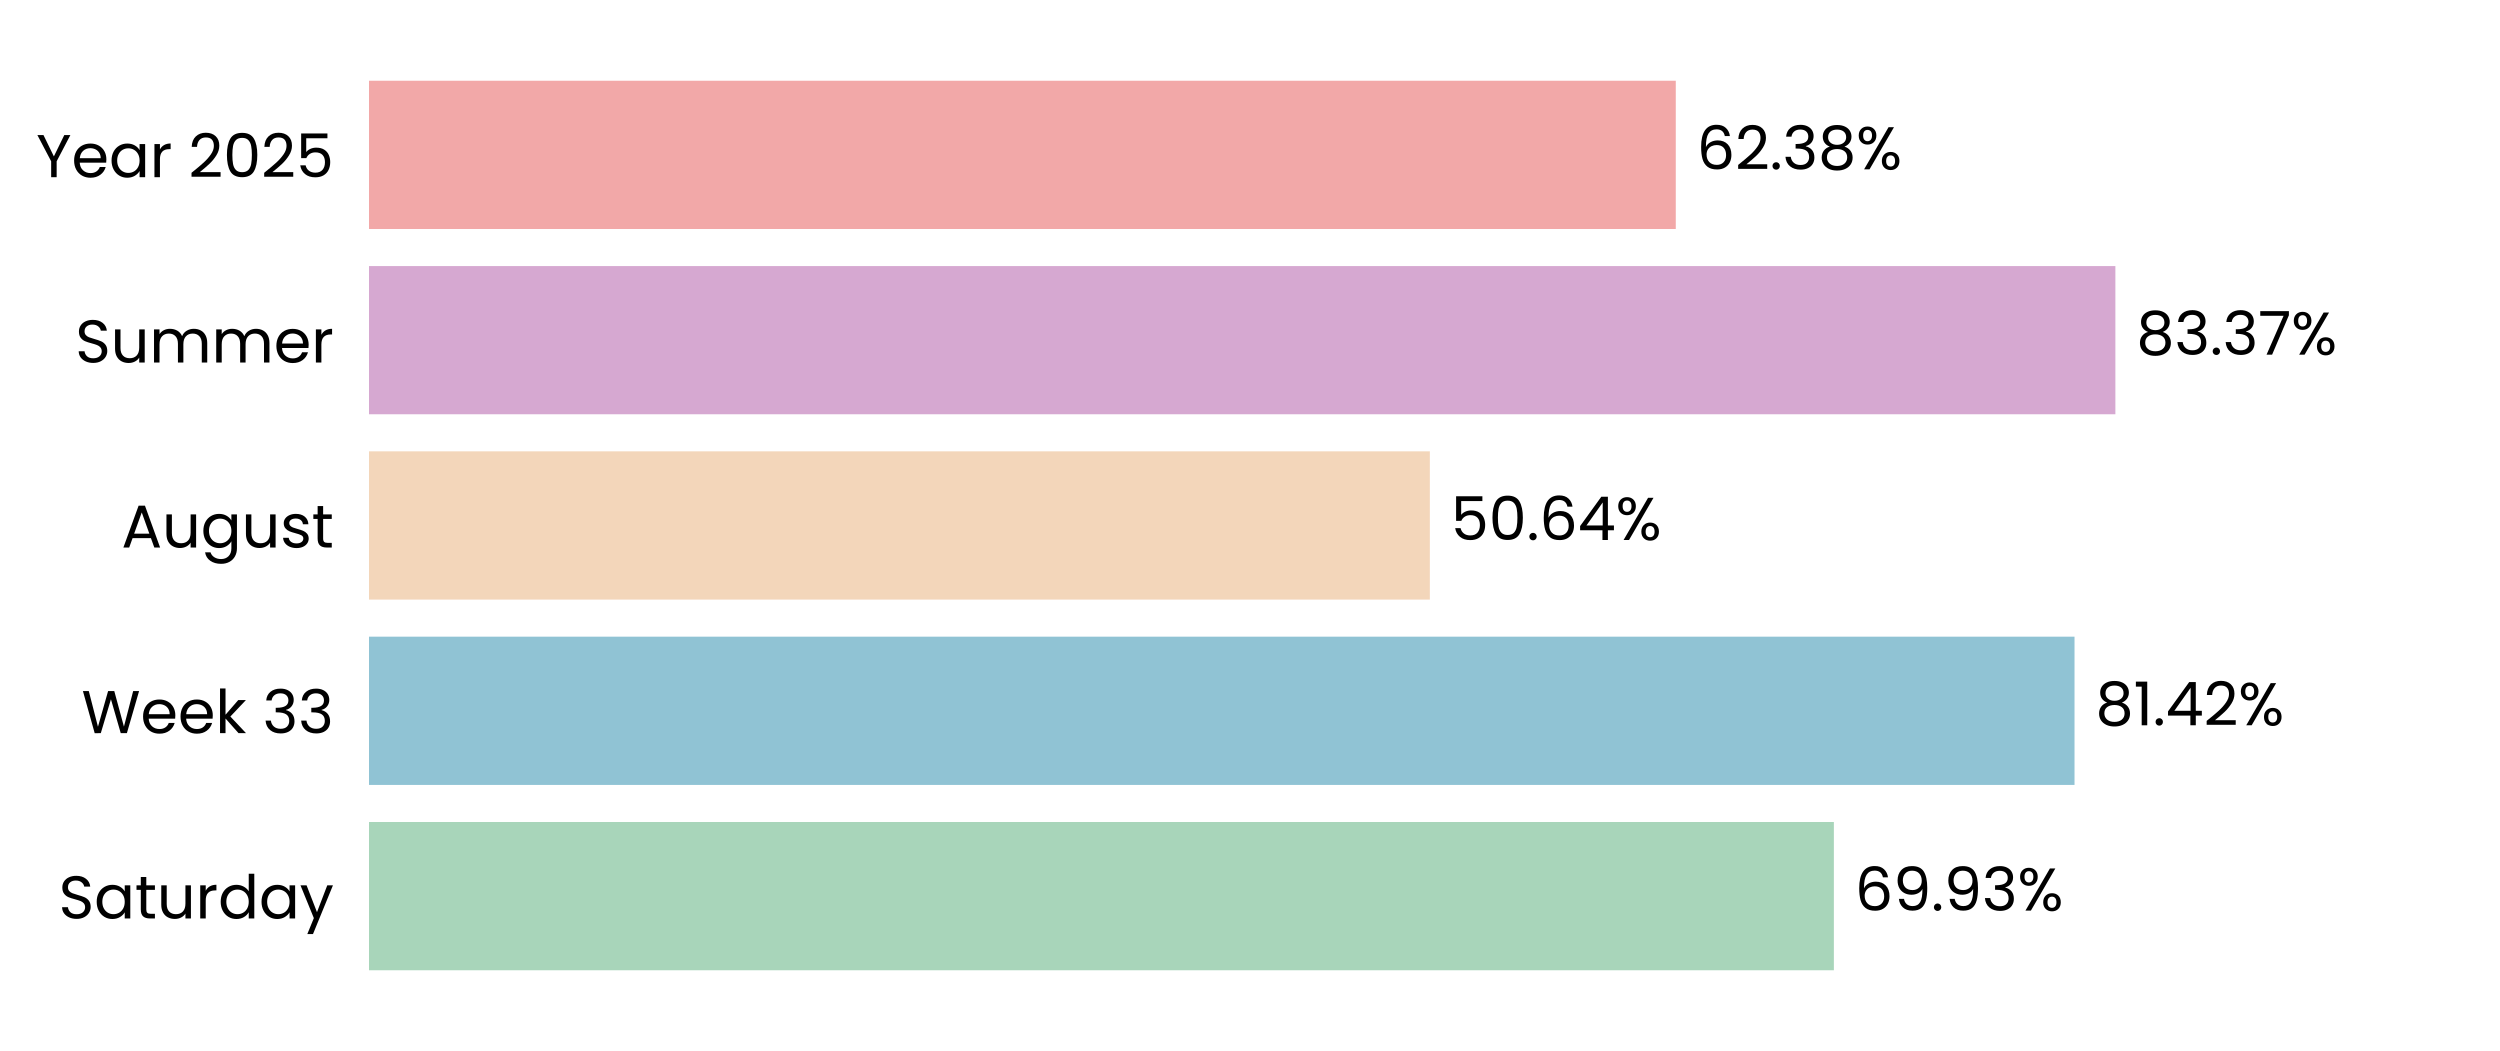
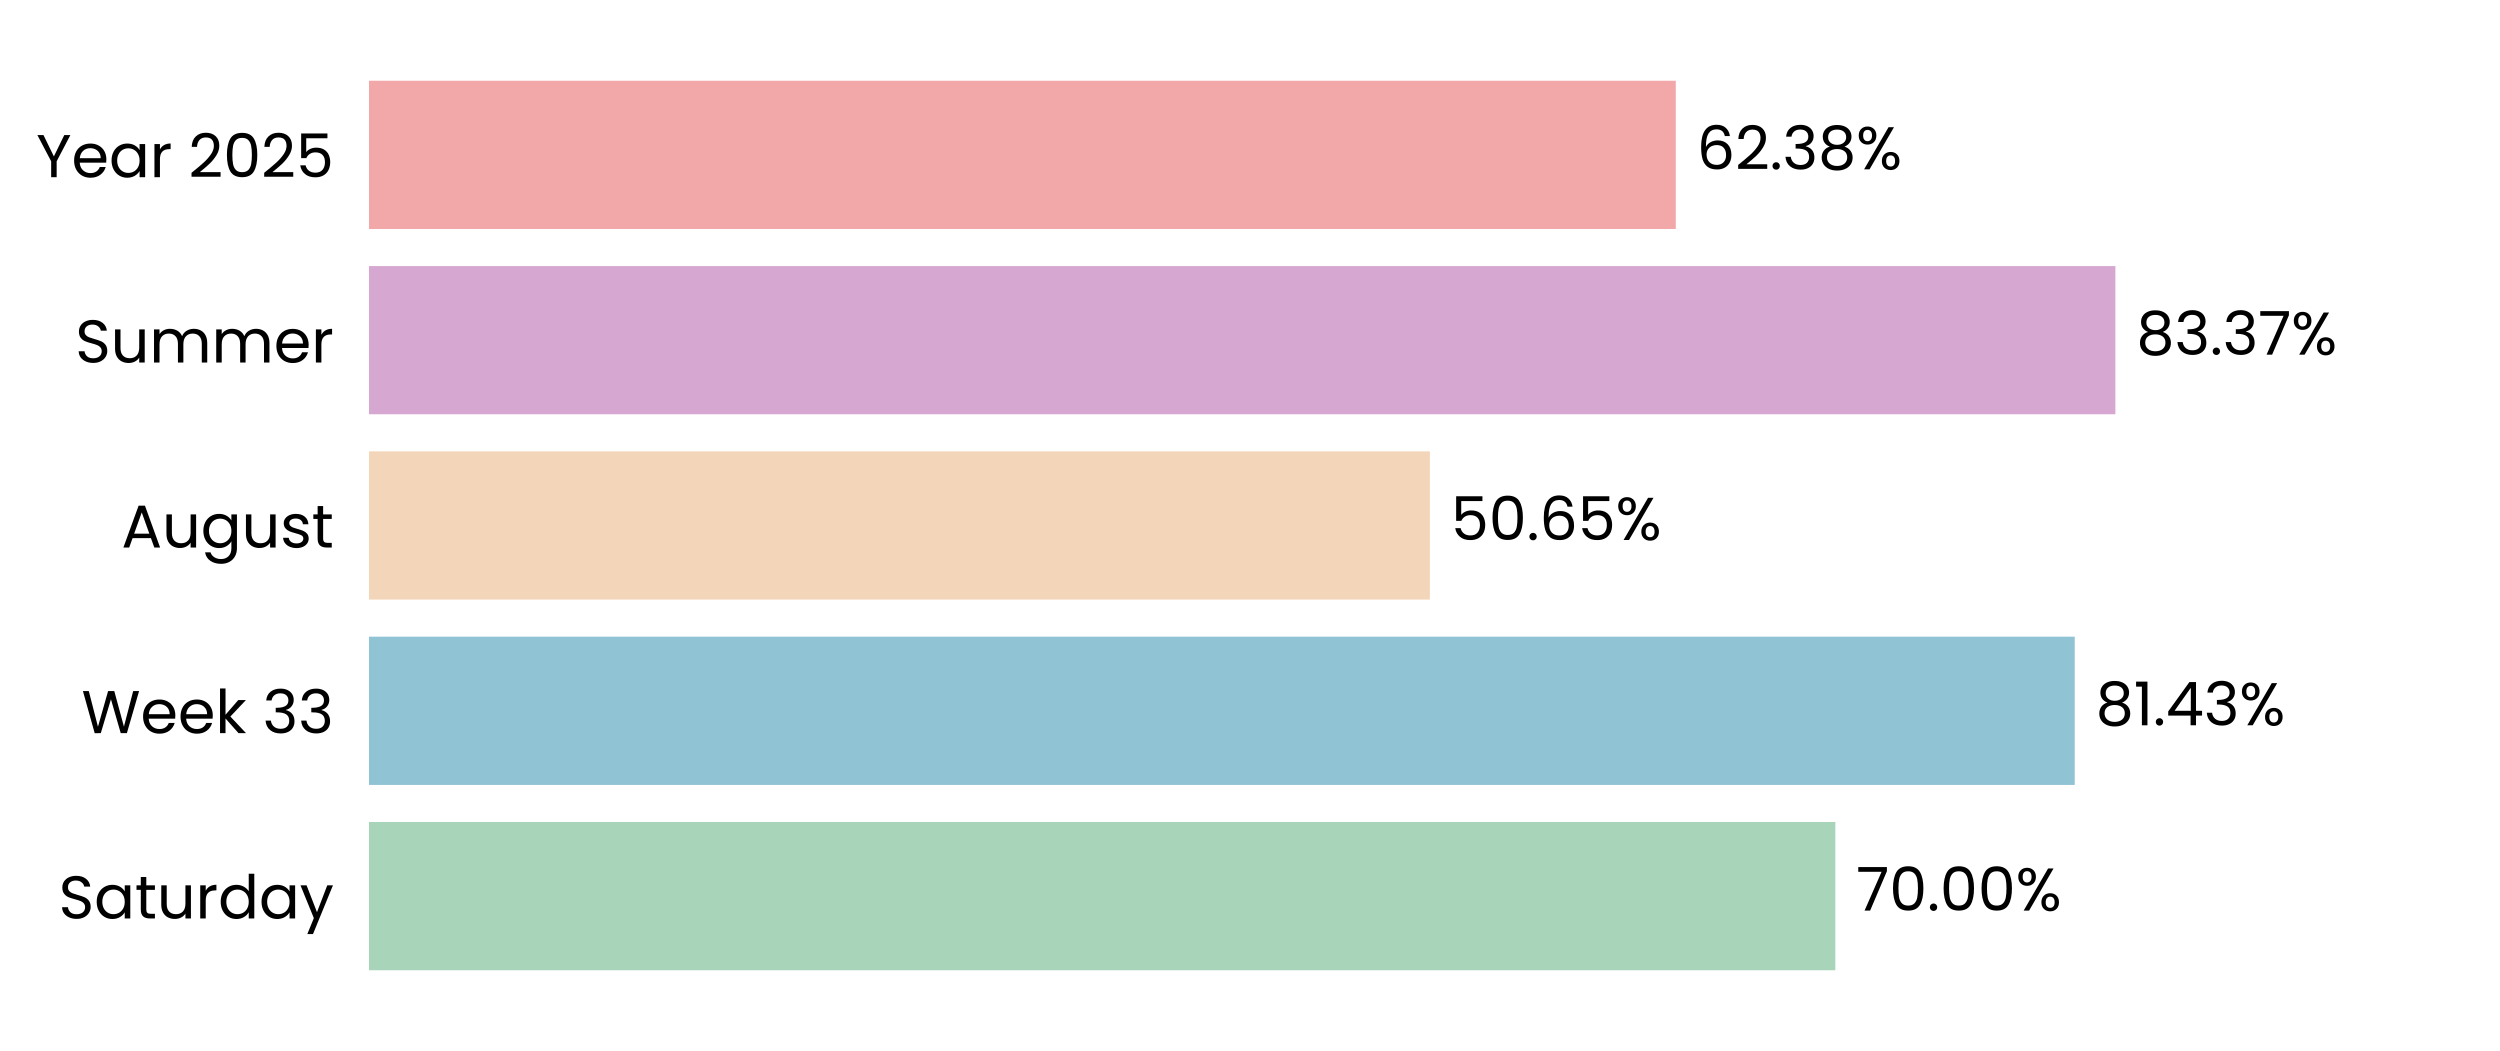
<svg xmlns="http://www.w3.org/2000/svg" xmlns:xlink="http://www.w3.org/1999/xlink" width="496.691pt" height="208.8pt" viewBox="0 0 496.691 208.8" version="1.1">
  <defs>
    <style type="text/css">*{stroke-linejoin: round; stroke-linecap: butt}</style>
  </defs>
  <g id="figure_1">
    <g id="patch_1">
      <path d="M 0 208.8  L 496.691 208.8  L 496.691 0  L 0 0  L 0 208.8  z " style="fill: none" />
    </g>
    <g id="axes_1">
      <g id="patch_2">
        <path d="M 73.311 201.6  L 489.491 201.6  L 489.491 7.2  L 73.311 7.2  L 73.311 201.6  z " style="fill: none" />
      </g>
      <g id="patch_3">
-         <path d="M 73.311 192.764  L 364.348 192.764  L 364.348 163.309  L 73.311 163.309  z " clip-path="url(#p856ac6a9d3)" style="fill: #a8d5ba" />
+         <path d="M 73.311 192.764  L 364.637 192.764  L 364.637 163.309  L 73.311 163.309  z " clip-path="url(#pf67459de15)" style="fill: #a8d5ba" />
      </g>
      <g id="patch_4">
-         <path d="M 73.311 155.945  L 412.159 155.945  L 412.159 126.491  L 73.311 126.491  z " clip-path="url(#p856ac6a9d3)" style="fill: #90c3d4" />
+         <path d="M 73.311 155.945  L 412.201 155.945  L 412.201 126.491  L 73.311 126.491  z " clip-path="url(#pf67459de15)" style="fill: #90c3d4" />
      </g>
      <g id="patch_5">
-         <path d="M 73.311 119.127  L 284.077 119.127  L 284.077 89.673  L 73.311 89.673  z " clip-path="url(#p856ac6a9d3)" style="fill: #f3d6ba" />
+         <path d="M 73.311 119.127  L 284.086 119.127  L 284.086 89.673  L 73.311 89.673  z " clip-path="url(#pf67459de15)" style="fill: #f3d6ba" />
      </g>
      <g id="patch_6">
-         <path d="M 73.311 82.309  L 420.276 82.309  L 420.276 52.855  L 73.311 52.855  z " clip-path="url(#p856ac6a9d3)" style="fill: #d6a8d1" />
+         <path d="M 73.311 82.309  L 420.279 82.309  L 420.279 52.855  L 73.311 52.855  z " clip-path="url(#pf67459de15)" style="fill: #d6a8d1" />
      </g>
      <g id="patch_7">
-         <path d="M 73.311 45.491  L 332.938 45.491  L 332.938 16.036  L 73.311 16.036  z " clip-path="url(#p856ac6a9d3)" style="fill: #f2a8a8" />
+         <path d="M 73.311 45.491  L 332.939 45.491  L 332.939 16.036  L 73.311 16.036  z " clip-path="url(#pf67459de15)" style="fill: #f2a8a8" />
      </g>
      <g id="matplotlib.axis_1">
        <g id="ytick_1">
          <g id="text_1">
            <g transform="translate(11.65312 182.4764) scale(0.12 -0.12)">
              <defs>
                <path id="Poppins-Regular-53" d="M 1907 -45  Q 1466 -45 1117 112  Q 768 269 569 547  Q 371 826 365 1190  L 986 1190  Q 1018 877 1245 662  Q 1472 448 1907 448  Q 2323 448 2563 656  Q 2803 864 2803 1190  Q 2803 1446 2662 1606  Q 2522 1766 2310 1849  Q 2099 1933 1741 2029  Q 1299 2144 1033 2259  Q 768 2374 579 2620  Q 390 2867 390 3283  Q 390 3648 576 3929  Q 762 4211 1098 4364  Q 1434 4518 1869 4518  Q 2496 4518 2896 4204  Q 3296 3891 3347 3373  L 2707 3373  Q 2675 3629 2438 3824  Q 2202 4019 1811 4019  Q 1446 4019 1216 3830  Q 986 3642 986 3302  Q 986 3059 1123 2905  Q 1261 2752 1462 2672  Q 1664 2592 2029 2490  Q 2470 2368 2739 2249  Q 3008 2131 3200 1884  Q 3392 1638 3392 1216  Q 3392 890 3219 602  Q 3046 314 2707 134  Q 2368 -45 1907 -45  z " transform="scale(0.015625)" />
                <path id="Poppins-Regular-61" d="M 275 1766  Q 275 2304 492 2710  Q 710 3117 1091 3341  Q 1472 3565 1939 3565  Q 2400 3565 2739 3366  Q 3078 3168 3245 2867  L 3245 3507  L 3834 3507  L 3834 0  L 3245 0  L 3245 653  Q 3072 346 2729 144  Q 2387 -58 1933 -58  Q 1466 -58 1088 172  Q 710 403 492 819  Q 275 1235 275 1766  z M 3245 1760  Q 3245 2157 3085 2451  Q 2925 2746 2653 2902  Q 2381 3059 2054 3059  Q 1728 3059 1459 2905  Q 1190 2752 1030 2457  Q 870 2163 870 1766  Q 870 1363 1030 1065  Q 1190 768 1459 611  Q 1728 454 2054 454  Q 2381 454 2653 611  Q 2925 768 3085 1065  Q 3245 1363 3245 1760  z " transform="scale(0.015625)" />
                <path id="Poppins-Regular-74" d="M 1203 3027  L 1203 960  Q 1203 704 1312 598  Q 1421 493 1690 493  L 2118 493  L 2118 0  L 1594 0  Q 1107 0 864 224  Q 621 448 621 960  L 621 3027  L 166 3027  L 166 3507  L 621 3507  L 621 4390  L 1203 4390  L 1203 3507  L 2118 3507  L 2118 3027  L 1203 3027  z " transform="scale(0.015625)" />
                <path id="Poppins-Regular-75" d="M 3603 3507  L 3603 0  L 3021 0  L 3021 518  Q 2854 250 2556 99  Q 2259 -51 1901 -51  Q 1491 -51 1164 118  Q 838 288 649 627  Q 461 966 461 1453  L 461 3507  L 1037 3507  L 1037 1530  Q 1037 1011 1299 732  Q 1562 454 2016 454  Q 2483 454 2752 742  Q 3021 1030 3021 1581  L 3021 3507  L 3603 3507  z " transform="scale(0.015625)" />
                <path id="Poppins-Regular-72" d="M 1075 2938  Q 1229 3238 1513 3404  Q 1798 3571 2208 3571  L 2208 2970  L 2054 2970  Q 1075 2970 1075 1907  L 1075 0  L 493 0  L 493 3507  L 1075 3507  L 1075 2938  z " transform="scale(0.015625)" />
                <path id="Poppins-Regular-64" d="M 275 1766  Q 275 2304 492 2710  Q 710 3117 1091 3341  Q 1472 3565 1946 3565  Q 2355 3565 2707 3376  Q 3059 3187 3245 2880  L 3245 4736  L 3834 4736  L 3834 0  L 3245 0  L 3245 659  Q 3072 346 2733 144  Q 2394 -58 1939 -58  Q 1472 -58 1091 172  Q 710 403 492 819  Q 275 1235 275 1766  z M 3245 1760  Q 3245 2157 3085 2451  Q 2925 2746 2653 2902  Q 2381 3059 2054 3059  Q 1728 3059 1459 2905  Q 1190 2752 1030 2457  Q 870 2163 870 1766  Q 870 1363 1030 1065  Q 1190 768 1459 611  Q 1728 454 2054 454  Q 2381 454 2653 611  Q 2925 768 3085 1065  Q 3245 1363 3245 1760  z " transform="scale(0.015625)" />
                <path id="Poppins-Regular-79" d="M 3514 3507  L 1402 -1651  L 800 -1651  L 1491 38  L 77 3507  L 723 3507  L 1824 666  L 2912 3507  L 3514 3507  z " transform="scale(0.015625)" />
              </defs>
              <use xlink:href="#Poppins-Regular-53" />
              <use xlink:href="#Poppins-Regular-61" transform="translate(58.7 0)" />
              <use xlink:href="#Poppins-Regular-74" transform="translate(126.3 0)" />
              <use xlink:href="#Poppins-Regular-75" transform="translate(162.7 0)" />
              <use xlink:href="#Poppins-Regular-72" transform="translate(226.7 0)" />
              <use xlink:href="#Poppins-Regular-64" transform="translate(264 0)" />
              <use xlink:href="#Poppins-Regular-61" transform="translate(331.5999 0)" />
              <use xlink:href="#Poppins-Regular-79" transform="translate(399.1999 0)" />
            </g>
          </g>
        </g>
        <g id="ytick_2">
          <g id="text_2">
            <g transform="translate(16.19813 145.6582) scale(0.12 -0.12)">
              <defs>
                <path id="Poppins-Regular-57" d="M 6099 4461  L 4806 0  L 4154 0  L 3117 3590  L 2042 0  L 1395 -6  L 147 4461  L 768 4461  L 1741 678  L 2816 4461  L 3469 4461  L 4493 691  L 5472 4461  L 6099 4461  z " transform="scale(0.015625)" />
                <path id="Poppins-Regular-65" d="M 3693 1888  Q 3693 1722 3674 1536  L 870 1536  Q 902 1018 1225 726  Q 1549 435 2010 435  Q 2387 435 2640 611  Q 2893 787 2995 1082  L 3622 1082  Q 3482 576 3059 259  Q 2637 -58 2010 -58  Q 1510 -58 1116 166  Q 723 390 499 803  Q 275 1216 275 1760  Q 275 2304 492 2713  Q 710 3123 1104 3344  Q 1498 3565 2010 3565  Q 2509 3565 2893 3347  Q 3277 3130 3485 2749  Q 3693 2368 3693 1888  z M 3091 2010  Q 3091 2342 2944 2582  Q 2797 2822 2544 2947  Q 2291 3072 1984 3072  Q 1542 3072 1232 2790  Q 922 2509 877 2010  L 3091 2010  z " transform="scale(0.015625)" />
                <path id="Poppins-Regular-6b" d="M 2451 0  L 1075 1549  L 1075 0  L 493 0  L 493 4736  L 1075 4736  L 1075 1952  L 2426 3507  L 3238 3507  L 1587 1760  L 3245 0  L 2451 0  z " transform="scale(0.015625)" />
                <path id="Poppins-Regular-20" transform="scale(0.015625)" />
                <path id="Poppins-Regular-33" d="M 384 3462  Q 429 4051 838 4384  Q 1248 4717 1901 4717  Q 2336 4717 2653 4560  Q 2970 4403 3133 4134  Q 3296 3866 3296 3526  Q 3296 3130 3069 2842  Q 2842 2554 2477 2470  L 2477 2438  Q 2893 2336 3136 2035  Q 3379 1734 3379 1248  Q 3379 883 3212 592  Q 3046 301 2713 134  Q 2381 -32 1914 -32  Q 1235 -32 800 323  Q 365 678 314 1331  L 877 1331  Q 922 947 1190 704  Q 1459 461 1907 461  Q 2355 461 2588 694  Q 2822 928 2822 1299  Q 2822 1779 2502 1990  Q 2182 2202 1536 2202  L 1389 2202  L 1389 2688  L 1542 2688  Q 2131 2694 2432 2883  Q 2733 3072 2733 3469  Q 2733 3808 2512 4013  Q 2291 4218 1882 4218  Q 1485 4218 1241 4013  Q 998 3808 954 3462  L 384 3462  z " transform="scale(0.015625)" />
              </defs>
              <use xlink:href="#Poppins-Regular-57" />
              <use xlink:href="#Poppins-Regular-65" transform="translate(97.59999 0)" />
              <use xlink:href="#Poppins-Regular-65" transform="translate(159.6 0)" />
              <use xlink:href="#Poppins-Regular-6b" transform="translate(221.6 0)" />
              <use xlink:href="#Poppins-Regular-20" transform="translate(273.0999 0)" />
              <use xlink:href="#Poppins-Regular-33" transform="translate(299.7999 0)" />
              <use xlink:href="#Poppins-Regular-33" transform="translate(358.6999 0)" />
            </g>
          </g>
        </g>
        <g id="ytick_3">
          <g id="text_3">
            <g transform="translate(24.11812 108.78) scale(0.12 -0.12)">
              <defs>
                <path id="Poppins-Regular-41" d="M 3130 992  L 1184 992  L 826 0  L 211 0  L 1824 4435  L 2496 4435  L 4102 0  L 3488 0  L 3130 992  z M 2963 1466  L 2157 3718  L 1350 1466  L 2963 1466  z " transform="scale(0.015625)" />
                <path id="Poppins-Regular-67" d="M 1939 3565  Q 2394 3565 2736 3366  Q 3078 3168 3245 2867  L 3245 3507  L 3834 3507  L 3834 -77  Q 3834 -557 3629 -931  Q 3424 -1306 3043 -1517  Q 2662 -1728 2157 -1728  Q 1466 -1728 1005 -1401  Q 544 -1075 461 -512  L 1037 -512  Q 1133 -832 1433 -1027  Q 1734 -1222 2157 -1222  Q 2637 -1222 2941 -921  Q 3245 -621 3245 -77  L 3245 659  Q 3072 352 2733 147  Q 2394 -58 1939 -58  Q 1472 -58 1091 172  Q 710 403 492 819  Q 275 1235 275 1766  Q 275 2304 492 2710  Q 710 3117 1091 3341  Q 1472 3565 1939 3565  z M 3245 1760  Q 3245 2157 3085 2451  Q 2925 2746 2653 2902  Q 2381 3059 2054 3059  Q 1728 3059 1459 2905  Q 1190 2752 1030 2457  Q 870 2163 870 1766  Q 870 1363 1030 1065  Q 1190 768 1459 611  Q 1728 454 2054 454  Q 2381 454 2653 611  Q 2925 768 3085 1065  Q 3245 1363 3245 1760  z " transform="scale(0.015625)" />
                <path id="Poppins-Regular-73" d="M 1734 -58  Q 1331 -58 1011 80  Q 691 218 505 464  Q 320 710 301 1030  L 902 1030  Q 928 768 1149 601  Q 1370 435 1728 435  Q 2061 435 2253 582  Q 2445 730 2445 954  Q 2445 1184 2240 1296  Q 2035 1408 1606 1517  Q 1216 1619 969 1724  Q 723 1830 547 2038  Q 371 2246 371 2586  Q 371 2854 531 3078  Q 691 3302 985 3433  Q 1280 3565 1658 3565  Q 2240 3565 2598 3270  Q 2957 2976 2982 2464  L 2400 2464  Q 2381 2739 2179 2905  Q 1978 3072 1638 3072  Q 1325 3072 1139 2937  Q 954 2803 954 2586  Q 954 2413 1066 2301  Q 1178 2189 1347 2121  Q 1517 2054 1818 1971  Q 2195 1869 2432 1769  Q 2669 1670 2838 1472  Q 3008 1274 3014 954  Q 3014 666 2854 435  Q 2694 205 2403 73  Q 2112 -58 1734 -58  z " transform="scale(0.015625)" />
              </defs>
              <use xlink:href="#Poppins-Regular-41" />
              <use xlink:href="#Poppins-Regular-75" transform="translate(67.39999 0)" />
              <use xlink:href="#Poppins-Regular-67" transform="translate(131.4 0)" />
              <use xlink:href="#Poppins-Regular-75" transform="translate(199 0)" />
              <use xlink:href="#Poppins-Regular-73" transform="translate(263 0)" />
              <use xlink:href="#Poppins-Regular-74" transform="translate(315.2 0)" />
            </g>
          </g>
        </g>
        <g id="ytick_4">
          <g id="text_4">
            <g transform="translate(14.95125 72.02182) scale(0.12 -0.12)">
              <defs>
                <path id="Poppins-Regular-6d" d="M 4710 3571  Q 5120 3571 5440 3401  Q 5760 3232 5945 2893  Q 6131 2554 6131 2067  L 6131 0  L 5555 0  L 5555 1984  Q 5555 2509 5296 2787  Q 5037 3066 4595 3066  Q 4141 3066 3872 2774  Q 3603 2483 3603 1933  L 3603 0  L 3027 0  L 3027 1984  Q 3027 2509 2768 2787  Q 2509 3066 2067 3066  Q 1613 3066 1344 2774  Q 1075 2483 1075 1933  L 1075 0  L 493 0  L 493 3507  L 1075 3507  L 1075 3002  Q 1248 3277 1539 3424  Q 1830 3571 2182 3571  Q 2624 3571 2963 3372  Q 3302 3174 3469 2790  Q 3616 3162 3955 3366  Q 4294 3571 4710 3571  z " transform="scale(0.015625)" />
              </defs>
              <use xlink:href="#Poppins-Regular-53" />
              <use xlink:href="#Poppins-Regular-75" transform="translate(58.7 0)" />
              <use xlink:href="#Poppins-Regular-6d" transform="translate(122.7 0)" />
              <use xlink:href="#Poppins-Regular-6d" transform="translate(225.7 0)" />
              <use xlink:href="#Poppins-Regular-65" transform="translate(328.7 0)" />
              <use xlink:href="#Poppins-Regular-72" transform="translate(390.6999 0)" />
            </g>
          </g>
        </g>
        <g id="ytick_5">
          <g id="text_5">
            <g transform="translate(7.2 35.20364) scale(0.12 -0.12)">
              <defs>
                <path id="Poppins-Regular-59" d="M 3616 4461  L 2163 1683  L 2163 0  L 1581 0  L 1581 1683  L 122 4461  L 768 4461  L 1869 2202  L 2970 4461  L 3616 4461  z " transform="scale(0.015625)" />
                <path id="Poppins-Regular-32" d="M 326 467  Q 1139 1120 1600 1539  Q 2061 1958 2377 2416  Q 2694 2874 2694 3315  Q 2694 3731 2492 3971  Q 2291 4211 1843 4211  Q 1408 4211 1168 3939  Q 928 3667 909 3213  L 346 3213  Q 371 3930 780 4320  Q 1190 4710 1837 4710  Q 2496 4710 2883 4345  Q 3270 3981 3270 3341  Q 3270 2810 2953 2307  Q 2637 1805 2233 1424  Q 1830 1043 1203 538  L 3405 538  L 3405 51  L 326 51  L 326 467  z " transform="scale(0.015625)" />
                <path id="Poppins-Regular-30" d="M 397 2362  Q 397 3462 755 4080  Q 1114 4698 2010 4698  Q 2899 4698 3257 4080  Q 3616 3462 3616 2362  Q 3616 1242 3257 621  Q 2899 0 2010 0  Q 1114 0 755 621  Q 397 1242 397 2362  z M 3040 2362  Q 3040 2918 2966 3305  Q 2893 3693 2665 3929  Q 2438 4166 2010 4166  Q 1574 4166 1347 3929  Q 1120 3693 1046 3305  Q 973 2918 973 2362  Q 973 1786 1046 1395  Q 1120 1005 1347 768  Q 1574 531 2010 531  Q 2438 531 2665 768  Q 2893 1005 2966 1395  Q 3040 1786 3040 2362  z " transform="scale(0.015625)" />
                <path id="Poppins-Regular-35" d="M 3347 4122  L 1101 4122  L 1101 2662  Q 1248 2867 1536 2998  Q 1824 3130 2157 3130  Q 2688 3130 3021 2909  Q 3354 2688 3498 2339  Q 3642 1990 3642 1600  Q 3642 1139 3469 774  Q 3296 410 2941 198  Q 2586 -13 2061 -13  Q 1389 -13 973 332  Q 557 678 467 1254  L 1037 1254  Q 1120 890 1389 685  Q 1658 480 2067 480  Q 2573 480 2829 784  Q 3085 1088 3085 1587  Q 3085 2086 2829 2358  Q 2573 2630 2074 2630  Q 1734 2630 1481 2467  Q 1229 2304 1114 2022  L 563 2022  L 563 4634  L 3347 4634  L 3347 4122  z " transform="scale(0.015625)" />
              </defs>
              <use xlink:href="#Poppins-Regular-59" />
              <use xlink:href="#Poppins-Regular-65" transform="translate(58.39999 0)" />
              <use xlink:href="#Poppins-Regular-61" transform="translate(120.4 0)" />
              <use xlink:href="#Poppins-Regular-72" transform="translate(188 0)" />
              <use xlink:href="#Poppins-Regular-20" transform="translate(225.3 0)" />
              <use xlink:href="#Poppins-Regular-32" transform="translate(252 0)" />
              <use xlink:href="#Poppins-Regular-30" transform="translate(309.4999 0)" />
              <use xlink:href="#Poppins-Regular-32" transform="translate(372.2999 0)" />
              <use xlink:href="#Poppins-Regular-35" transform="translate(429.7999 0)" />
            </g>
          </g>
        </g>
      </g>
      <g id="text_6">
-         <g transform="translate(368.51 180.9164) scale(0.12 -0.12)">
+         <g transform="translate(368.7991 180.9164) scale(0.12 -0.12)">
          <defs>
-             <path id="Poppins-Regular-36" d="M 2976 3526  Q 2835 4237 2099 4237  Q 1530 4237 1248 3798  Q 966 3360 973 2355  Q 1120 2688 1462 2877  Q 1805 3066 2227 3066  Q 2886 3066 3280 2656  Q 3674 2246 3674 1523  Q 3674 1088 3504 742  Q 3334 397 2992 192  Q 2650 -13 2163 -13  Q 1504 -13 1133 281  Q 762 576 614 1094  Q 467 1613 467 2374  Q 467 4723 2106 4723  Q 2733 4723 3091 4384  Q 3450 4045 3514 3526  L 2976 3526  z M 2106 2573  Q 1830 2573 1587 2461  Q 1344 2349 1193 2121  Q 1043 1894 1043 1568  Q 1043 1082 1324 778  Q 1606 474 2131 474  Q 2579 474 2844 752  Q 3110 1030 3110 1504  Q 3110 2003 2854 2288  Q 2598 2573 2106 2573  z " transform="scale(0.015625)" />
-             <path id="Poppins-Regular-39" d="M 1146 1242  Q 1210 877 1443 678  Q 1677 480 2074 480  Q 2605 480 2857 896  Q 3110 1312 3098 2298  Q 2963 2010 2649 1846  Q 2336 1683 1952 1683  Q 1523 1683 1187 1859  Q 851 2035 659 2374  Q 467 2714 467 3194  Q 467 3878 864 4297  Q 1261 4717 1990 4717  Q 2886 4717 3248 4134  Q 3610 3552 3610 2400  Q 3610 1594 3466 1069  Q 3322 544 2979 269  Q 2637 -6 2042 -6  Q 1389 -6 1024 346  Q 659 698 608 1242  L 1146 1242  z M 2048 2176  Q 2477 2176 2752 2441  Q 3027 2707 3027 3162  Q 3027 3642 2758 3936  Q 2490 4230 2003 4230  Q 1555 4230 1289 3948  Q 1024 3667 1024 3206  Q 1024 2739 1286 2457  Q 1549 2176 2048 2176  z " transform="scale(0.015625)" />
+             <path id="Poppins-Regular-37" d="M 3245 4173  L 1466 0  L 877 0  L 2682 4115  L 211 4115  L 211 4614  L 3245 4614  L 3245 4173  z " transform="scale(0.015625)" />
            <path id="Poppins-Regular-2e" d="M 678 -38  Q 512 -38 397 77  Q 282 192 282 358  Q 282 525 397 640  Q 512 755 678 755  Q 838 755 950 640  Q 1062 525 1062 358  Q 1062 192 950 77  Q 838 -38 678 -38  z " transform="scale(0.015625)" />
            <path id="Poppins-Regular-25" d="M 269 3584  Q 269 4019 531 4278  Q 794 4538 1203 4538  Q 1613 4538 1875 4278  Q 2138 4019 2138 3584  Q 2138 3142 1875 2883  Q 1613 2624 1203 2624  Q 794 2624 531 2883  Q 269 3142 269 3584  z M 4006 4467  L 1414 0  L 838 0  L 3430 4467  L 4006 4467  z M 1203 4179  Q 986 4179 861 4028  Q 736 3878 736 3584  Q 736 3290 861 3136  Q 986 2982 1203 2982  Q 1421 2982 1549 3139  Q 1677 3296 1677 3584  Q 1677 3878 1549 4028  Q 1421 4179 1203 4179  z M 2720 883  Q 2720 1325 2982 1584  Q 3245 1843 3654 1843  Q 4064 1843 4323 1584  Q 4582 1325 4582 883  Q 4582 448 4323 185  Q 4064 -77 3654 -77  Q 3245 -77 2982 182  Q 2720 442 2720 883  z M 3648 1478  Q 3430 1478 3302 1328  Q 3174 1178 3174 883  Q 3174 595 3302 444  Q 3430 294 3648 294  Q 3866 294 3994 444  Q 4122 595 4122 883  Q 4122 1178 3994 1328  Q 3866 1478 3648 1478  z " transform="scale(0.015625)" />
          </defs>
-           <use xlink:href="#Poppins-Regular-36" />
-           <use xlink:href="#Poppins-Regular-39" transform="translate(63.49999 0)" />
-           <use xlink:href="#Poppins-Regular-2e" transform="translate(126.5 0)" />
-           <use xlink:href="#Poppins-Regular-39" transform="translate(147.5 0)" />
-           <use xlink:href="#Poppins-Regular-33" transform="translate(210.4999 0)" />
-           <use xlink:href="#Poppins-Regular-25" transform="translate(269.3999 0)" />
+           <use xlink:href="#Poppins-Regular-37" />
+           <use xlink:href="#Poppins-Regular-30" transform="translate(54.59999 0)" />
+           <use xlink:href="#Poppins-Regular-2e" transform="translate(117.4 0)" />
+           <use xlink:href="#Poppins-Regular-30" transform="translate(138.4 0)" />
+           <use xlink:href="#Poppins-Regular-30" transform="translate(201.2 0)" />
+           <use xlink:href="#Poppins-Regular-25" transform="translate(263.9999 0)" />
        </g>
      </g>
      <g id="text_7">
-         <g transform="translate(416.3212 144.0982) scale(0.12 -0.12)">
+         <g transform="translate(416.3625 144.0982) scale(0.12 -0.12)">
          <defs>
            <path id="Poppins-Regular-38" d="M 1242 2406  Q 883 2547 691 2816  Q 499 3085 499 3469  Q 499 3814 672 4092  Q 845 4371 1187 4534  Q 1530 4698 2016 4698  Q 2502 4698 2844 4534  Q 3187 4371 3363 4092  Q 3539 3814 3539 3469  Q 3539 3098 3340 2819  Q 3142 2541 2797 2406  Q 3194 2285 3427 1981  Q 3661 1677 3661 1248  Q 3661 832 3456 521  Q 3251 211 2876 41  Q 2502 -128 2016 -128  Q 1530 -128 1162 41  Q 794 211 589 521  Q 384 832 384 1248  Q 384 1677 614 1984  Q 845 2291 1242 2406  z M 2976 3398  Q 2976 3789 2720 4000  Q 2464 4211 2016 4211  Q 1574 4211 1318 4000  Q 1062 3789 1062 3392  Q 1062 3034 1328 2816  Q 1594 2598 2016 2598  Q 2445 2598 2710 2819  Q 2976 3040 2976 3398  z M 2016 2150  Q 1542 2150 1241 1929  Q 941 1709 941 1267  Q 941 858 1232 608  Q 1523 358 2016 358  Q 2509 358 2797 608  Q 3085 858 3085 1267  Q 3085 1696 2790 1923  Q 2496 2150 2016 2150  z " transform="scale(0.015625)" />
            <path id="Poppins-Regular-31" d="M 243 4096  L 243 4627  L 1446 4627  L 1446 0  L 858 0  L 858 4096  L 243 4096  z " transform="scale(0.015625)" />
            <path id="Poppins-Regular-34" d="M 256 1030  L 256 1472  L 2502 4582  L 3200 4582  L 3200 1536  L 3840 1536  L 3840 1030  L 3200 1030  L 3200 0  L 2624 0  L 2624 1030  L 256 1030  z M 2650 3974  L 928 1536  L 2650 1536  L 2650 3974  z " transform="scale(0.015625)" />
          </defs>
          <use xlink:href="#Poppins-Regular-38" />
          <use xlink:href="#Poppins-Regular-31" transform="translate(63.09999 0)" />
          <use xlink:href="#Poppins-Regular-2e" transform="translate(95.09998 0)" />
          <use xlink:href="#Poppins-Regular-34" transform="translate(116.1 0)" />
-           <use xlink:href="#Poppins-Regular-32" transform="translate(179 0)" />
-           <use xlink:href="#Poppins-Regular-25" transform="translate(236.4999 0)" />
+           <use xlink:href="#Poppins-Regular-33" transform="translate(179 0)" />
+           <use xlink:href="#Poppins-Regular-25" transform="translate(237.8999 0)" />
        </g>
      </g>
      <g id="text_8">
-         <g transform="translate(288.2388 107.28) scale(0.12 -0.12)">
+         <g transform="translate(288.2481 107.28) scale(0.12 -0.12)">
+           <defs>
+             <path id="Poppins-Regular-36" d="M 2976 3526  Q 2835 4237 2099 4237  Q 1530 4237 1248 3798  Q 966 3360 973 2355  Q 1120 2688 1462 2877  Q 1805 3066 2227 3066  Q 2886 3066 3280 2656  Q 3674 2246 3674 1523  Q 3674 1088 3504 742  Q 3334 397 2992 192  Q 2650 -13 2163 -13  Q 1504 -13 1133 281  Q 762 576 614 1094  Q 467 1613 467 2374  Q 467 4723 2106 4723  Q 2733 4723 3091 4384  Q 3450 4045 3514 3526  L 2976 3526  z M 2106 2573  Q 1830 2573 1587 2461  Q 1344 2349 1193 2121  Q 1043 1894 1043 1568  Q 1043 1082 1324 778  Q 1606 474 2131 474  Q 2579 474 2844 752  Q 3110 1030 3110 1504  Q 3110 2003 2854 2288  Q 2598 2573 2106 2573  z " transform="scale(0.015625)" />
+           </defs>
          <use xlink:href="#Poppins-Regular-35" />
          <use xlink:href="#Poppins-Regular-30" transform="translate(62.79999 0)" />
          <use xlink:href="#Poppins-Regular-2e" transform="translate(125.6 0)" />
          <use xlink:href="#Poppins-Regular-36" transform="translate(146.6 0)" />
-           <use xlink:href="#Poppins-Regular-34" transform="translate(210.0999 0)" />
-           <use xlink:href="#Poppins-Regular-25" transform="translate(272.9999 0)" />
+           <use xlink:href="#Poppins-Regular-35" transform="translate(210.0999 0)" />
+           <use xlink:href="#Poppins-Regular-25" transform="translate(272.8999 0)" />
        </g>
      </g>
      <g id="text_9">
-         <g transform="translate(424.4374 70.46182) scale(0.12 -0.12)">
-           <defs>
-             <path id="Poppins-Regular-37" d="M 3245 4173  L 1466 0  L 877 0  L 2682 4115  L 211 4115  L 211 4614  L 3245 4614  L 3245 4173  z " transform="scale(0.015625)" />
-           </defs>
+         <g transform="translate(424.4405 70.46182) scale(0.12 -0.12)">
          <use xlink:href="#Poppins-Regular-38" />
          <use xlink:href="#Poppins-Regular-33" transform="translate(63.09999 0)" />
          <use xlink:href="#Poppins-Regular-2e" transform="translate(122 0)" />
          <use xlink:href="#Poppins-Regular-33" transform="translate(143 0)" />
          <use xlink:href="#Poppins-Regular-37" transform="translate(201.9 0)" />
          <use xlink:href="#Poppins-Regular-25" transform="translate(256.5 0)" />
        </g>
      </g>
      <g id="text_10">
-         <g transform="translate(337.1002 33.64364) scale(0.12 -0.12)">
+         <g transform="translate(337.101 33.64364) scale(0.12 -0.12)">
          <use xlink:href="#Poppins-Regular-36" />
          <use xlink:href="#Poppins-Regular-32" transform="translate(63.49999 0)" />
          <use xlink:href="#Poppins-Regular-2e" transform="translate(121 0)" />
          <use xlink:href="#Poppins-Regular-33" transform="translate(142 0)" />
          <use xlink:href="#Poppins-Regular-38" transform="translate(200.8999 0)" />
          <use xlink:href="#Poppins-Regular-25" transform="translate(263.9999 0)" />
        </g>
      </g>
    </g>
  </g>
  <defs>
-     <clipPath id="p856ac6a9d3">
+     <clipPath id="pf67459de15">
      <rect x="73.311" y="7.2" width="416.18" height="194.4" />
    </clipPath>
  </defs>
</svg>
